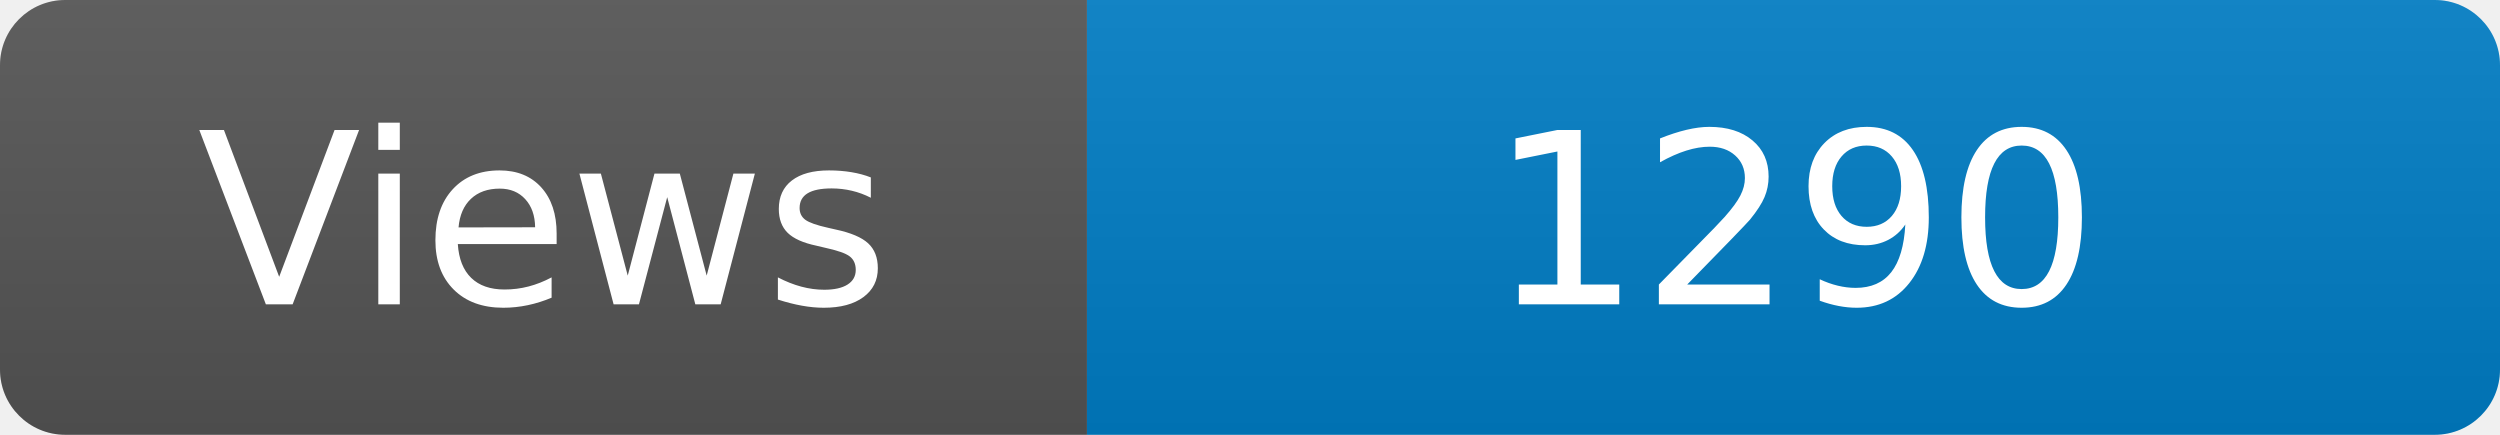
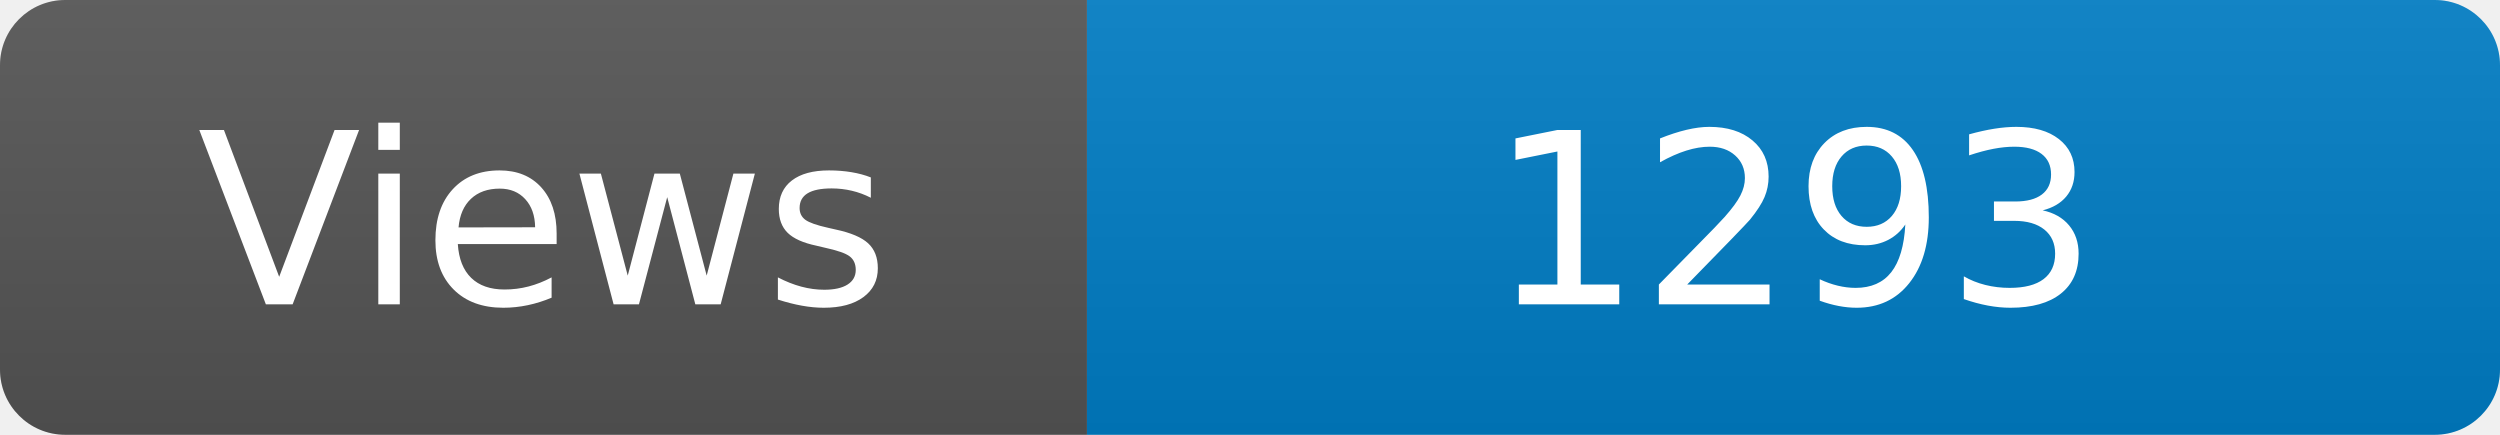
<svg xmlns="http://www.w3.org/2000/svg" width="115" height="20" role="img" aria-label="Maintained?: yes">
  <linearGradient id="s" x2="0" y2="100%">
    <stop offset="0" stop-color="#bbb" stop-opacity=".1" />
    <stop offset="1" stop-opacity=".1" />
  </linearGradient>
  <clipPath id="r">
    <rect width="115" height="20" rx="3" fill="#fff" />
  </clipPath>
  <g clip-path="url(#r)">
    <rect width="50" height="20" fill="#555" />
    <rect x="50" width="160" height="20" fill="#007ec6" />
    <rect width="115" height="20" fill="url(#s)" />
  </g>
  <g fill="#fff" text-anchor="middle" font-family="Verdana,Geneva,DejaVu Sans,sans-serif" font-size="110">
    <text x="250" y="140" transform="scale(.1)" fill="#fff">Views</text>
-     <text x="825" y="140" transform="scale(.1)" fill="#fff">1290</text>
+     <text x="825" y="140" transform="scale(.1)" fill="#fff">1293</text>
  </g>
</svg>
